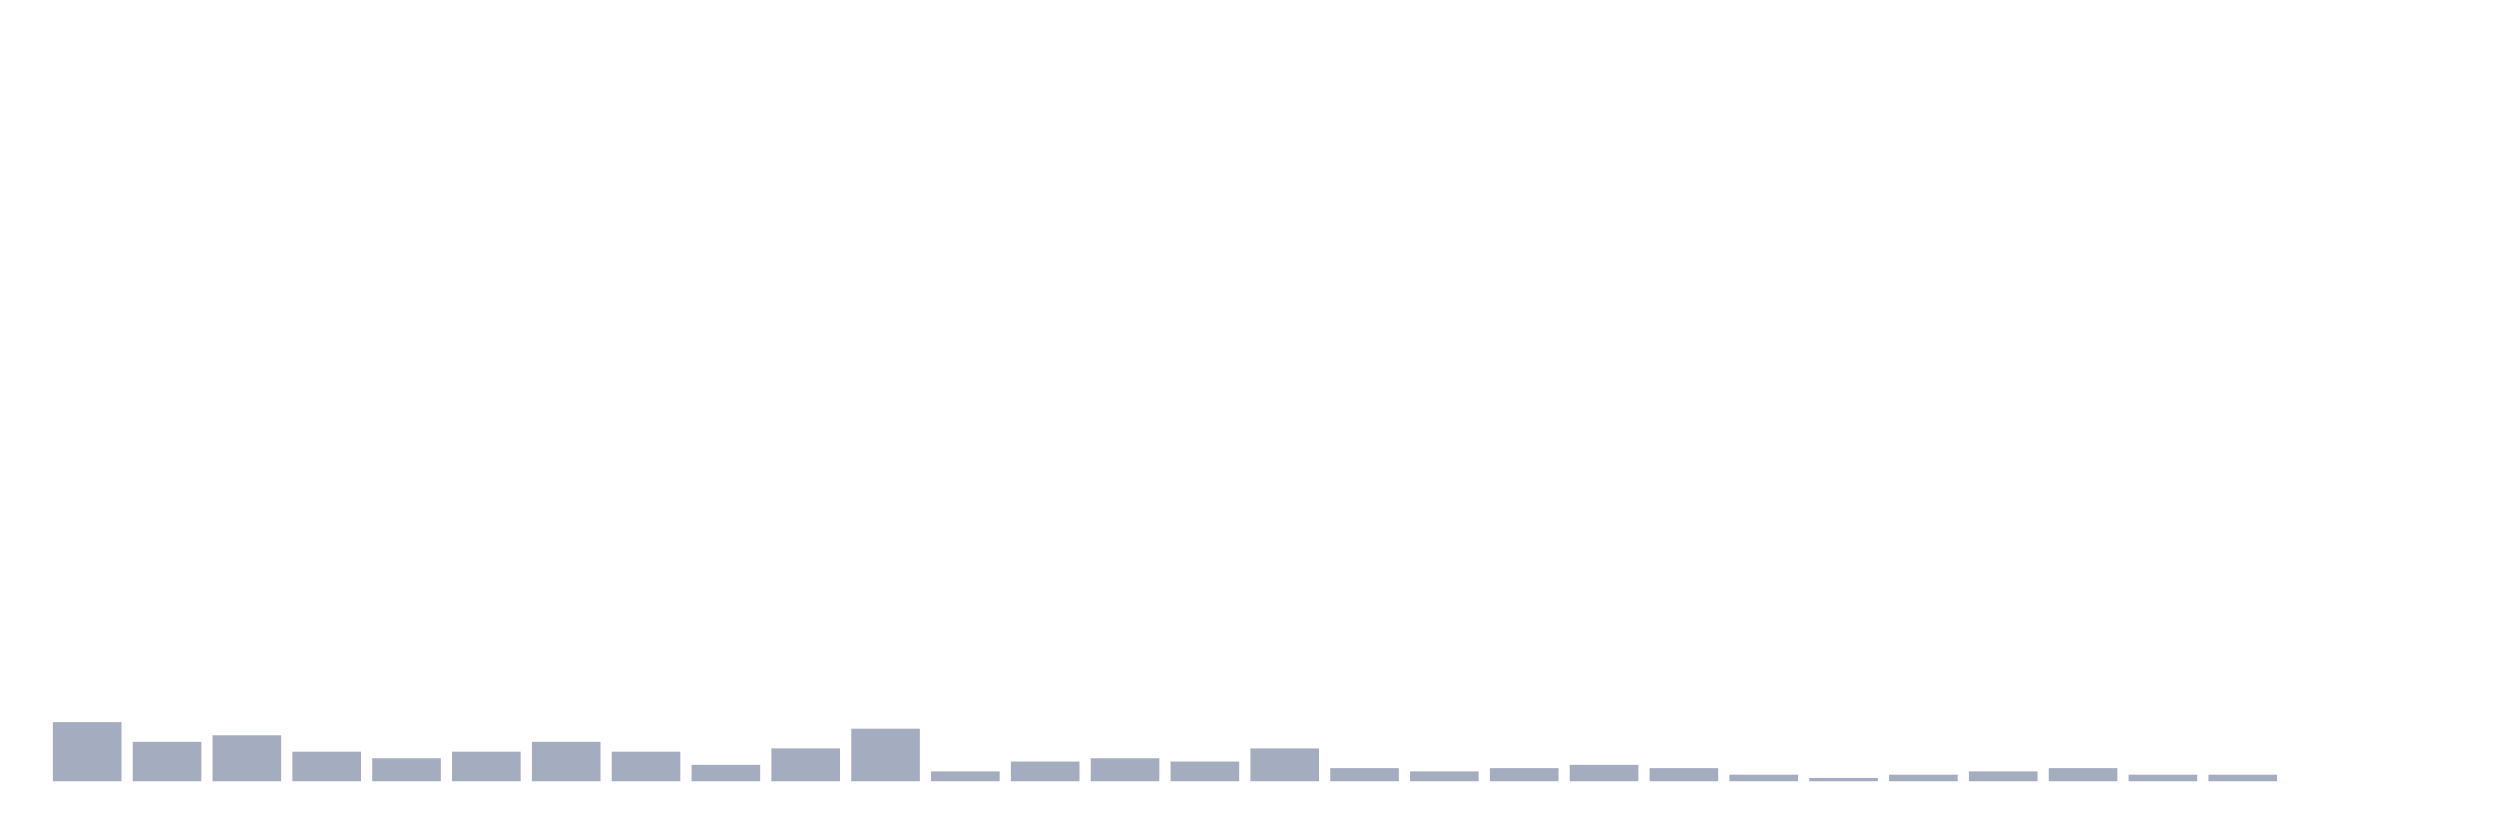
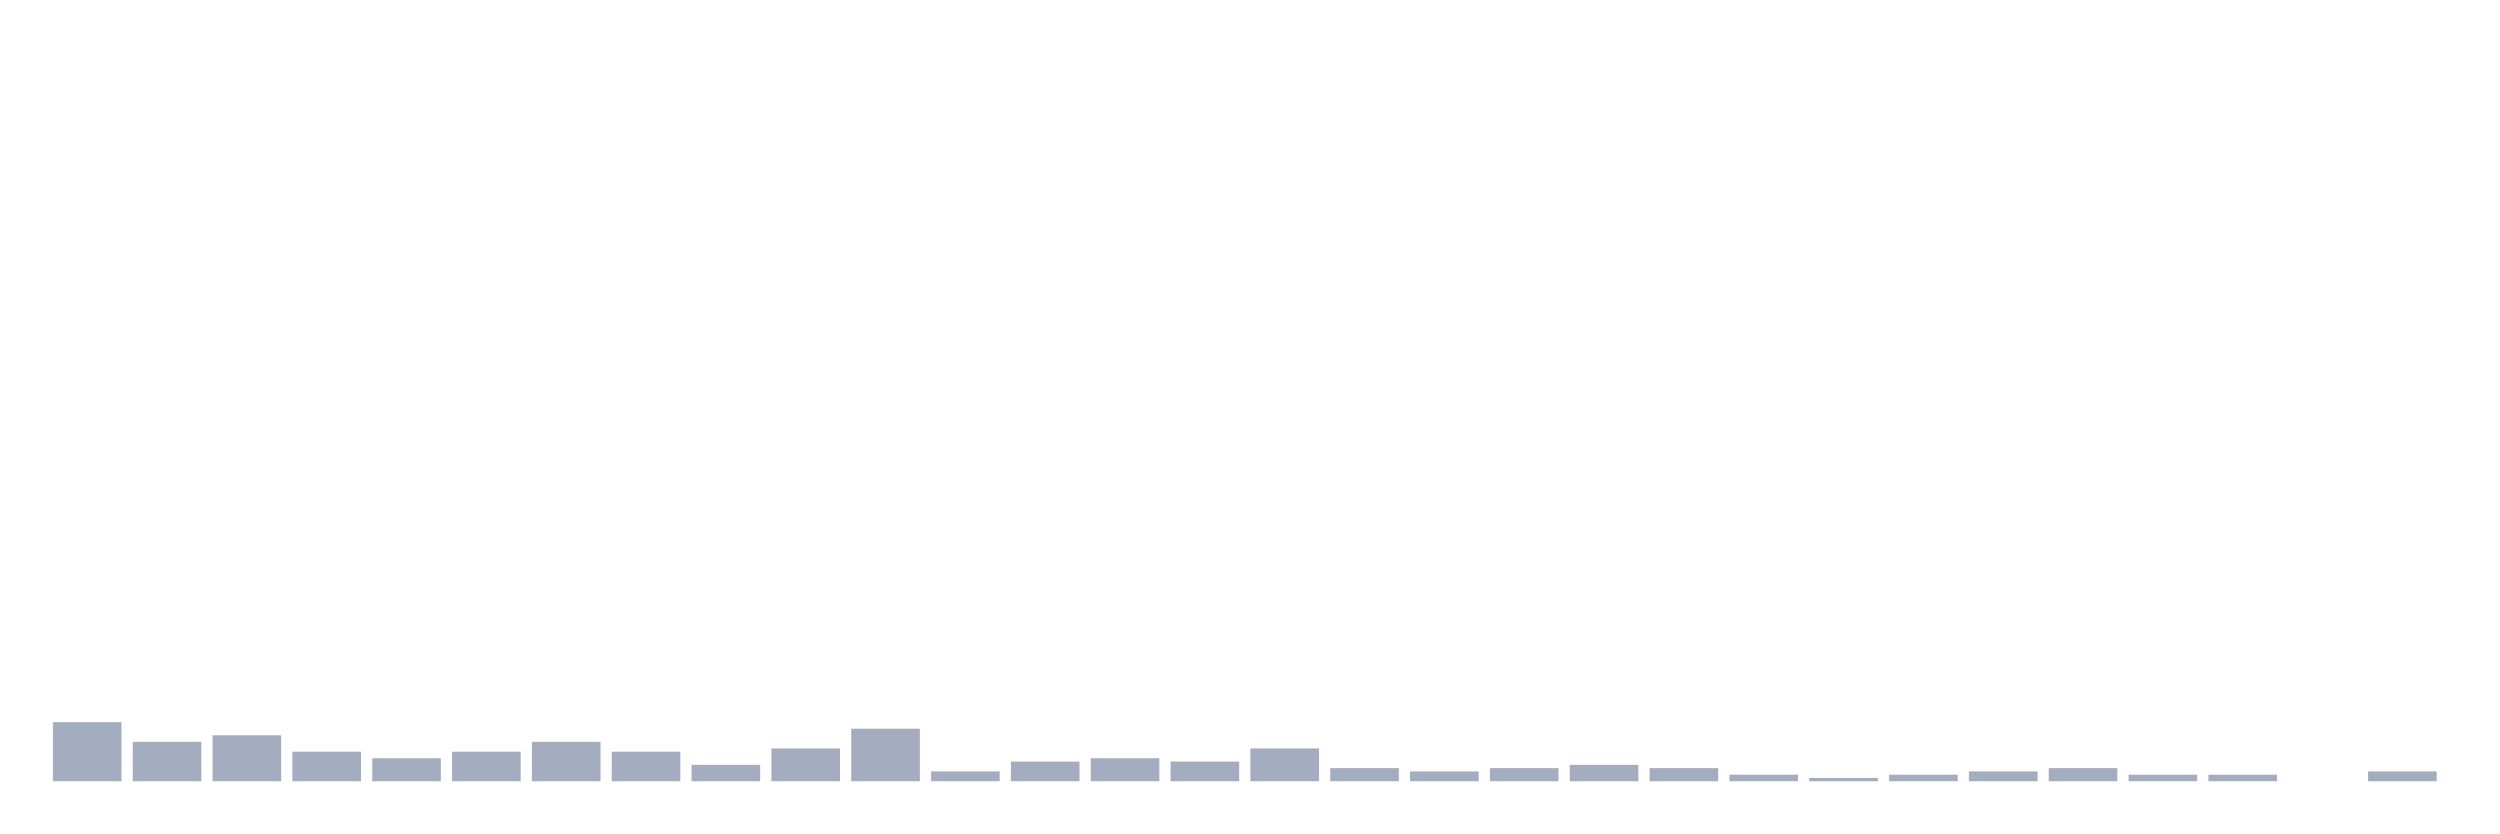
<svg xmlns="http://www.w3.org/2000/svg" viewBox="0 0 480 160">
  <g transform="translate(10,10)">
    <rect class="bar" x="0.153" width="13.175" y="128.649" height="11.351" fill="rgb(164,173,192)" />
    <rect class="bar" x="15.482" width="13.175" y="132.432" height="7.568" fill="rgb(164,173,192)" />
    <rect class="bar" x="30.81" width="13.175" y="131.171" height="8.829" fill="rgb(164,173,192)" />
    <rect class="bar" x="46.138" width="13.175" y="134.324" height="5.676" fill="rgb(164,173,192)" />
    <rect class="bar" x="61.466" width="13.175" y="135.586" height="4.414" fill="rgb(164,173,192)" />
    <rect class="bar" x="76.794" width="13.175" y="134.324" height="5.676" fill="rgb(164,173,192)" />
    <rect class="bar" x="92.123" width="13.175" y="132.432" height="7.568" fill="rgb(164,173,192)" />
    <rect class="bar" x="107.451" width="13.175" y="134.324" height="5.676" fill="rgb(164,173,192)" />
    <rect class="bar" x="122.779" width="13.175" y="136.847" height="3.153" fill="rgb(164,173,192)" />
    <rect class="bar" x="138.107" width="13.175" y="133.694" height="6.306" fill="rgb(164,173,192)" />
    <rect class="bar" x="153.436" width="13.175" y="129.91" height="10.09" fill="rgb(164,173,192)" />
    <rect class="bar" x="168.764" width="13.175" y="138.108" height="1.892" fill="rgb(164,173,192)" />
    <rect class="bar" x="184.092" width="13.175" y="136.216" height="3.784" fill="rgb(164,173,192)" />
    <rect class="bar" x="199.42" width="13.175" y="135.586" height="4.414" fill="rgb(164,173,192)" />
    <rect class="bar" x="214.748" width="13.175" y="136.216" height="3.784" fill="rgb(164,173,192)" />
    <rect class="bar" x="230.077" width="13.175" y="133.694" height="6.306" fill="rgb(164,173,192)" />
    <rect class="bar" x="245.405" width="13.175" y="137.477" height="2.523" fill="rgb(164,173,192)" />
    <rect class="bar" x="260.733" width="13.175" y="138.108" height="1.892" fill="rgb(164,173,192)" />
    <rect class="bar" x="276.061" width="13.175" y="137.477" height="2.523" fill="rgb(164,173,192)" />
    <rect class="bar" x="291.39" width="13.175" y="136.847" height="3.153" fill="rgb(164,173,192)" />
    <rect class="bar" x="306.718" width="13.175" y="137.477" height="2.523" fill="rgb(164,173,192)" />
    <rect class="bar" x="322.046" width="13.175" y="138.739" height="1.261" fill="rgb(164,173,192)" />
    <rect class="bar" x="337.374" width="13.175" y="139.369" height="0.631" fill="rgb(164,173,192)" />
    <rect class="bar" x="352.702" width="13.175" y="138.739" height="1.261" fill="rgb(164,173,192)" />
    <rect class="bar" x="368.031" width="13.175" y="138.108" height="1.892" fill="rgb(164,173,192)" />
    <rect class="bar" x="383.359" width="13.175" y="137.477" height="2.523" fill="rgb(164,173,192)" />
    <rect class="bar" x="398.687" width="13.175" y="138.739" height="1.261" fill="rgb(164,173,192)" />
    <rect class="bar" x="414.015" width="13.175" y="138.739" height="1.261" fill="rgb(164,173,192)" />
    <rect class="bar" x="429.344" width="13.175" y="140" height="0" fill="rgb(164,173,192)" />
-     <rect class="bar" x="444.672" width="13.175" y="140" height="0" fill="rgb(164,173,192)" />
+     <rect class="bar" x="444.672" width="13.175" y="138.108" height="1.892" fill="rgb(164,173,192)" />
  </g>
</svg>
